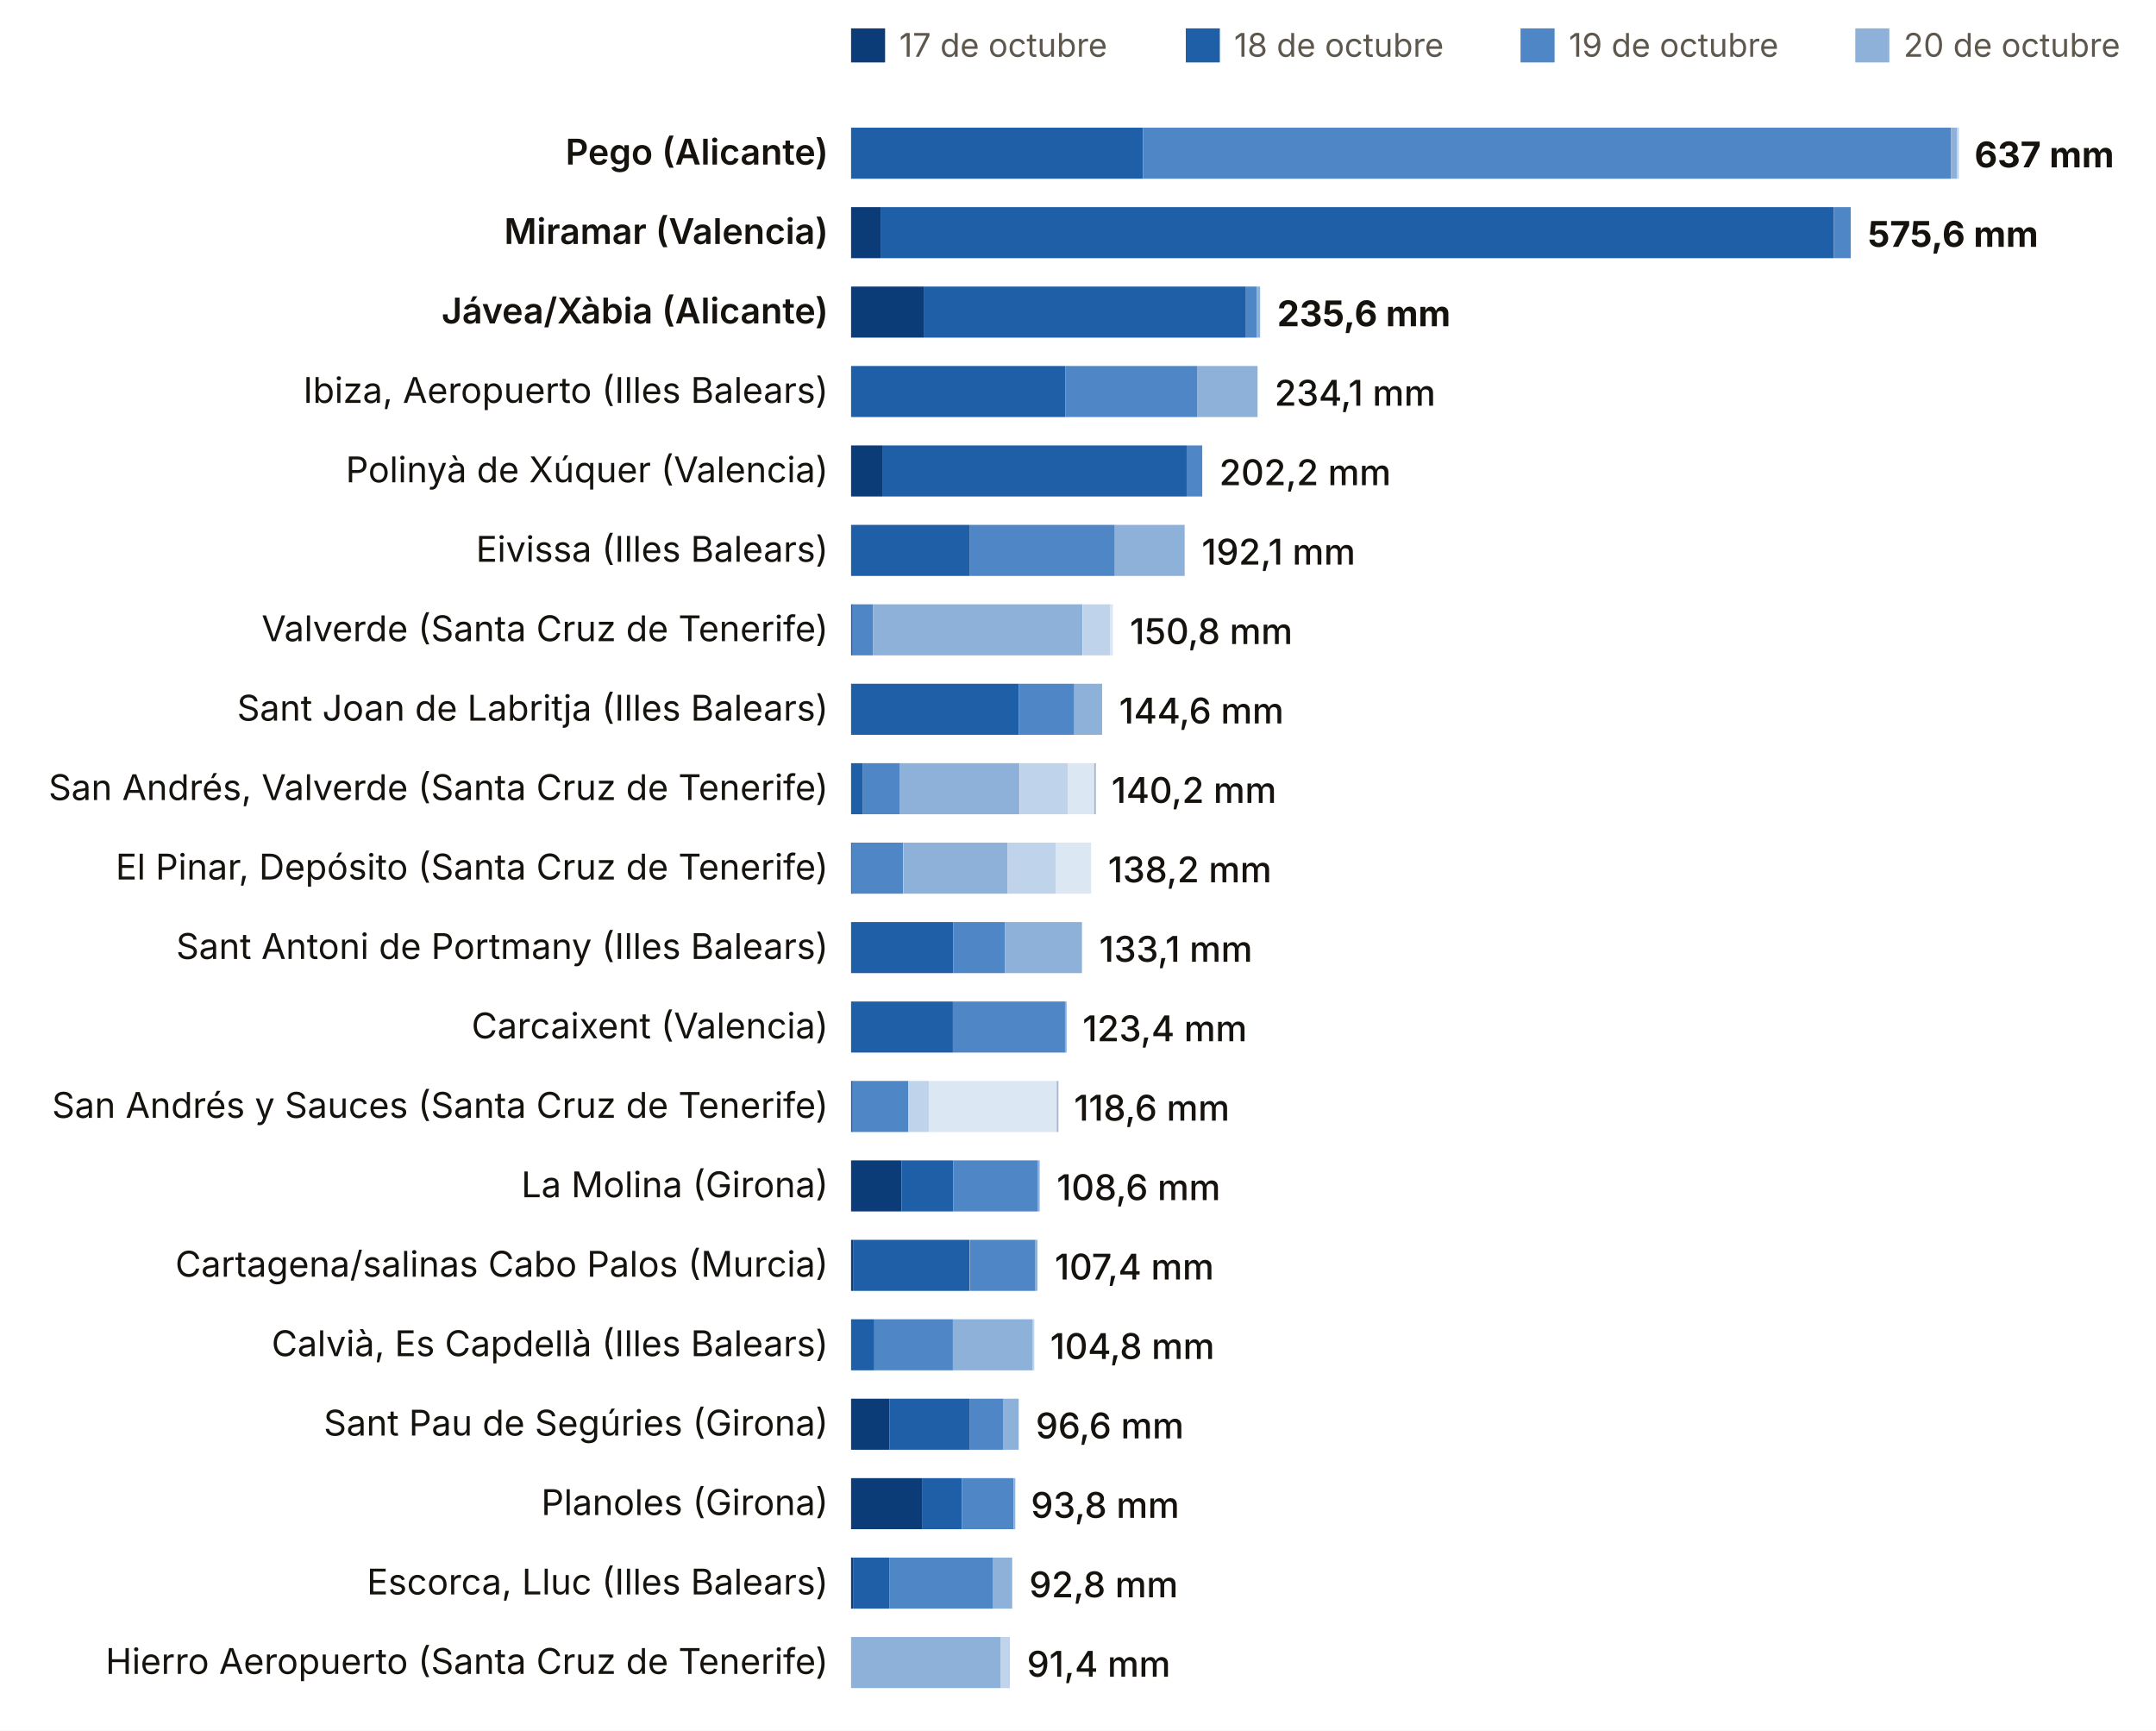
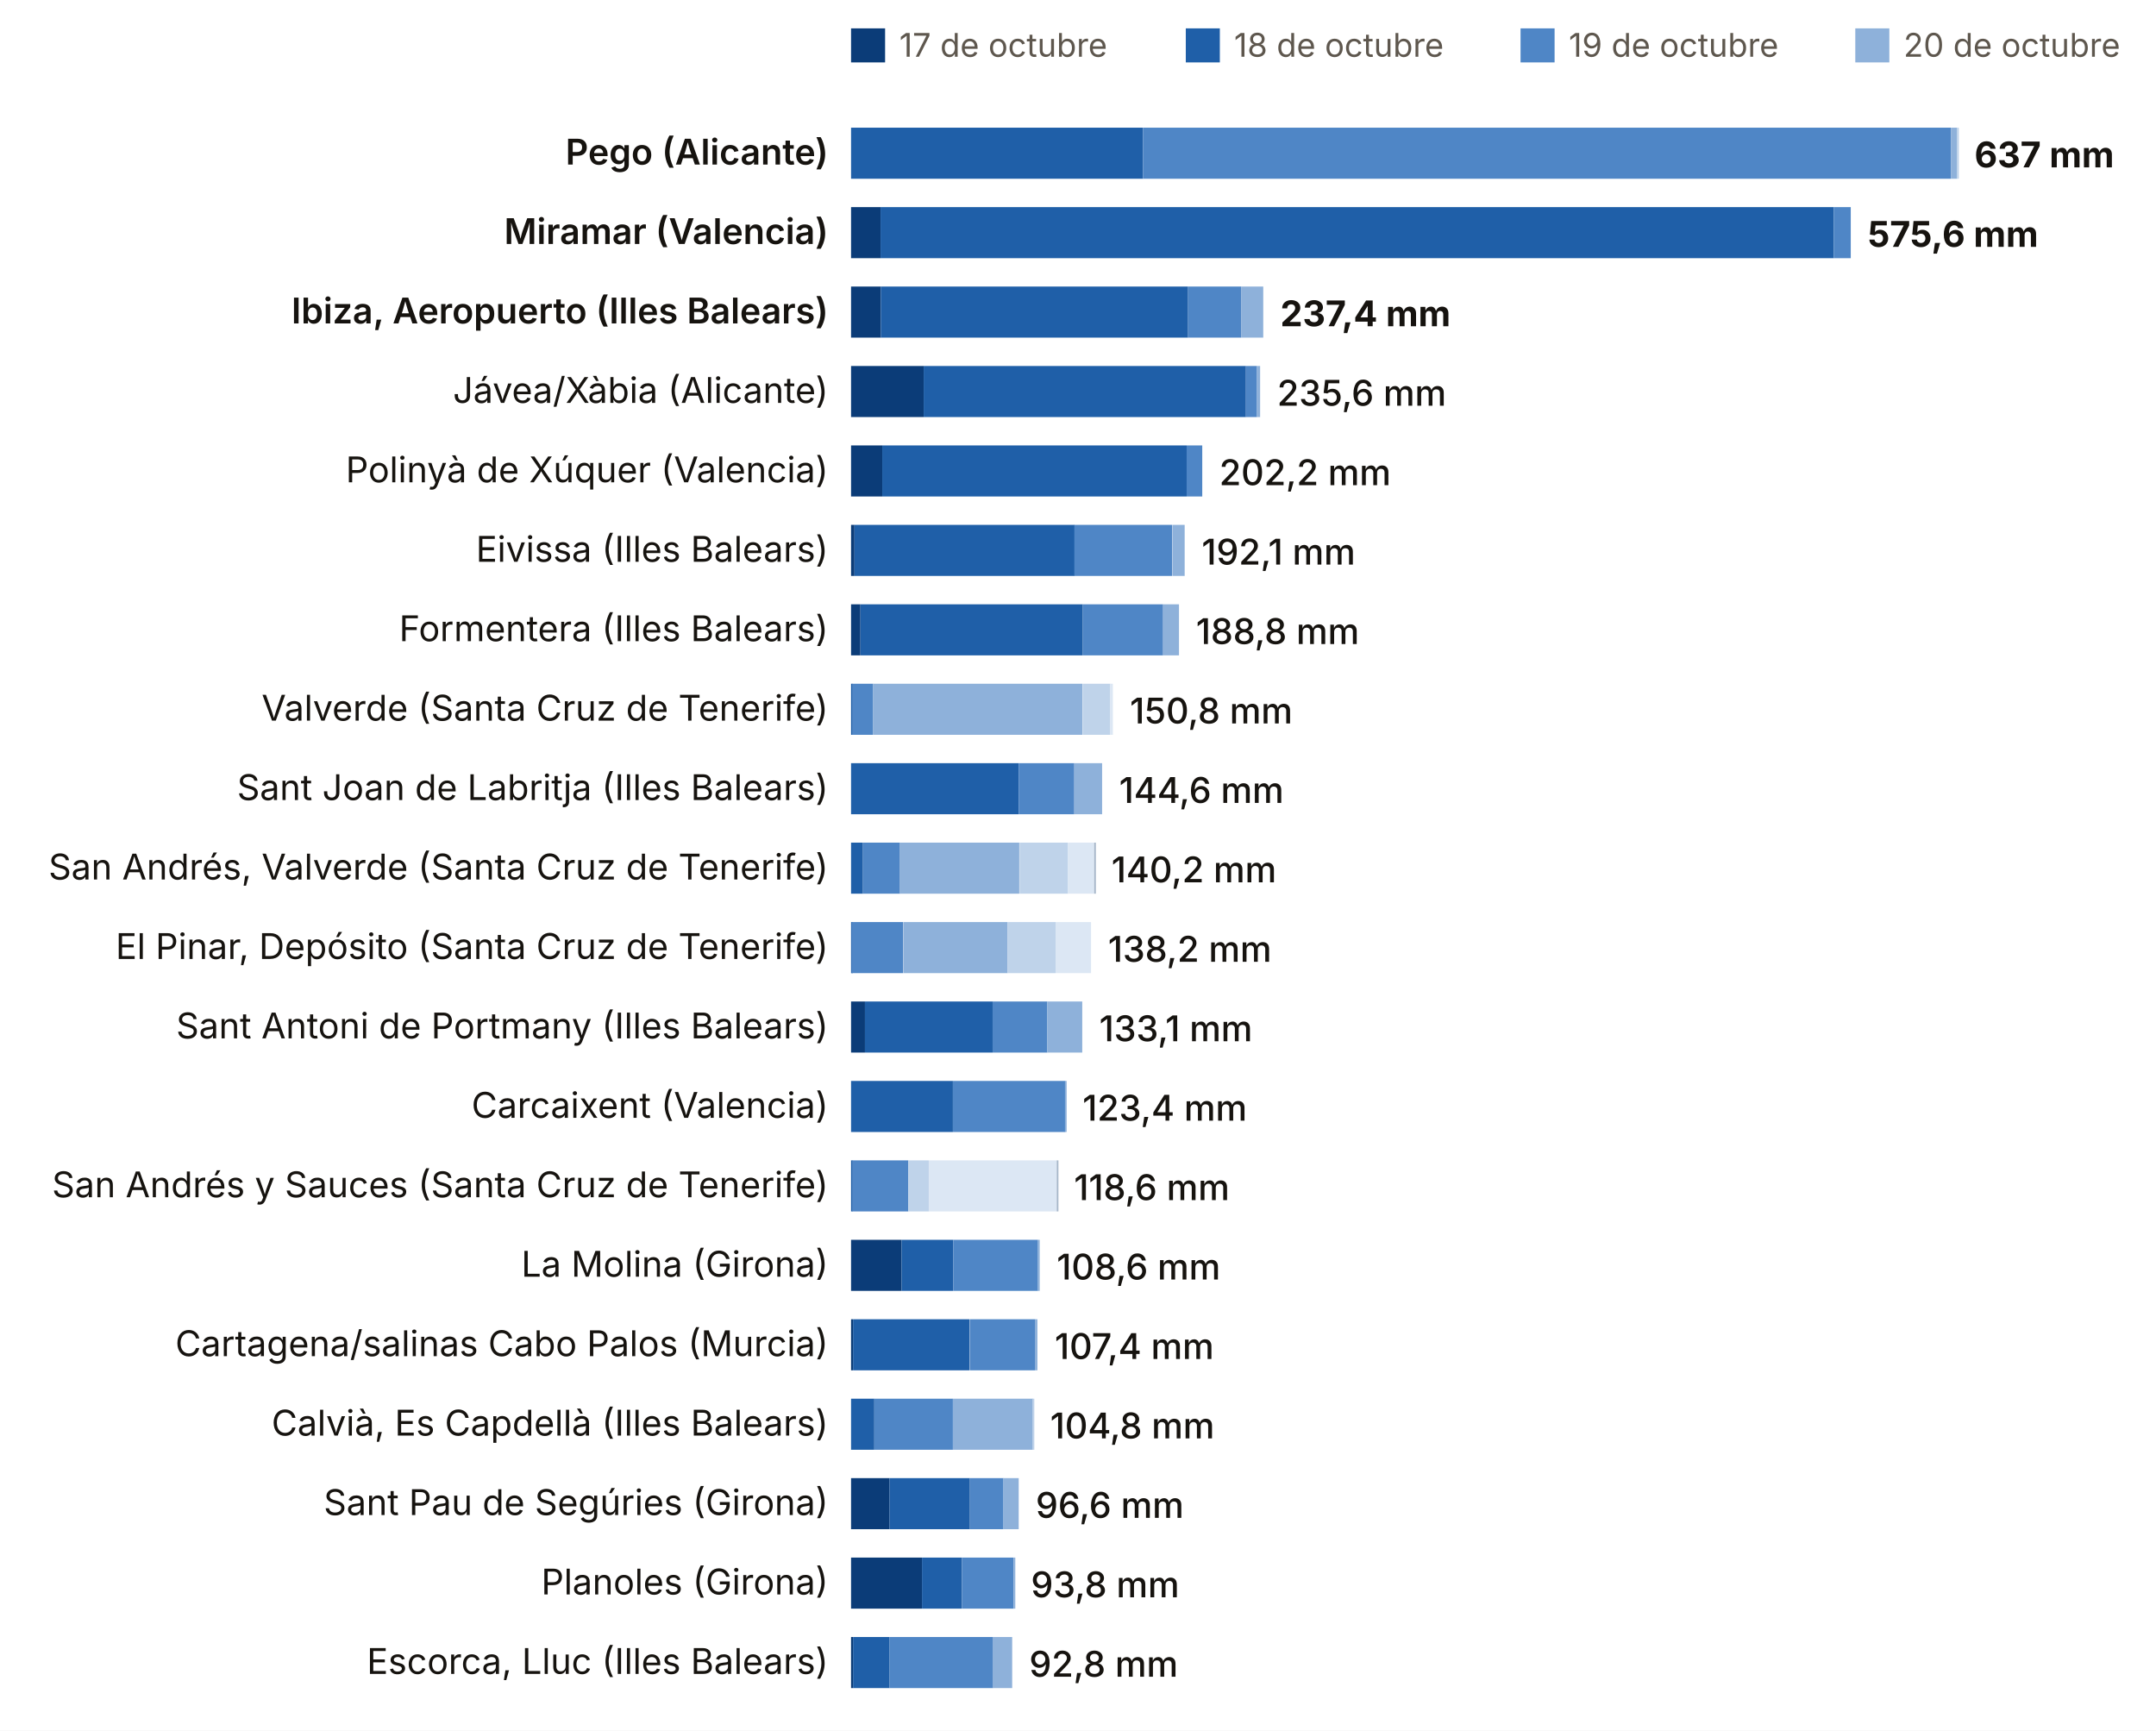
<svg xmlns="http://www.w3.org/2000/svg" viewBox="0 0 760 610" width="760" height="610" role="img" aria-label="Lluvia del episodio, estación a estación (dana Adam)">
  <rect width="760" height="610" fill="#FFFFFF" />
  <rect x="300" y="10" width="12" height="12" fill="#0B3C78" />
  <text x="317.0" y="20.0" font-size="11.5" fill="#5E574E" text-anchor="start" font-weight="400" font-family="Inter, system-ui, -apple-system, Segoe UI, Roboto, sans-serif">17 de octubre</text>
  <rect x="418" y="10" width="12" height="12" fill="#1F5FA8" />
  <text x="435.0" y="20.0" font-size="11.5" fill="#5E574E" text-anchor="start" font-weight="400" font-family="Inter, system-ui, -apple-system, Segoe UI, Roboto, sans-serif">18 de octubre</text>
  <rect x="536" y="10" width="12" height="12" fill="#4F86C6" />
  <text x="553.0" y="20.0" font-size="11.5" fill="#5E574E" text-anchor="start" font-weight="400" font-family="Inter, system-ui, -apple-system, Segoe UI, Roboto, sans-serif">19 de octubre</text>
  <rect x="654" y="10" width="12" height="12" fill="#8EB1DA" />
  <text x="671.0" y="20.0" font-size="11.5" fill="#5E574E" text-anchor="start" font-weight="400" font-family="Inter, system-ui, -apple-system, Segoe UI, Roboto, sans-serif">20 de octubre</text>
  <rect x="772" y="10" width="12" height="12" fill="#BFD3EA" />
  <text x="789.0" y="20.0" font-size="11.5" fill="#5E574E" text-anchor="start" font-weight="400" font-family="Inter, system-ui, -apple-system, Segoe UI, Roboto, sans-serif">21 de octubre</text>
  <rect x="890" y="10" width="12" height="12" fill="#DCE7F4" />
  <text x="907.0" y="20.0" font-size="11.5" fill="#5E574E" text-anchor="start" font-weight="400" font-family="Inter, system-ui, -apple-system, Segoe UI, Roboto, sans-serif">22 de octubre</text>
  <rect x="1008" y="10" width="12" height="12" fill="#A7B7C9" />
  <text x="1025.0" y="20.0" font-size="11.5" fill="#5E574E" text-anchor="start" font-weight="400" font-family="Inter, system-ui, -apple-system, Segoe UI, Roboto, sans-serif">23 de octubre</text>
  <text x="292.0" y="58.0" font-size="12.5" fill="#16130F" text-anchor="end" font-weight="600" font-family="Inter, system-ui, -apple-system, Segoe UI, Roboto, sans-serif">Pego (Alicante)</text>
  <rect x="300.0" y="45" width="102.9" height="18" fill="#1F5FA8" />
  <rect x="402.9" y="45" width="284.8" height="18" fill="#4F86C6" />
  <rect x="687.7" y="45" width="2.2" height="18" fill="#8EB1DA" />
  <rect x="689.9" y="45" width="0.6" height="18" fill="#BFD3EA" />
  <text x="696.0" y="59.0" font-size="12.5" fill="#16130F" text-anchor="start" font-weight="700" font-family="Inter, system-ui, -apple-system, Segoe UI, Roboto, sans-serif">637 mm</text>
  <text x="292.0" y="86.0" font-size="12.5" fill="#16130F" text-anchor="end" font-weight="600" font-family="Inter, system-ui, -apple-system, Segoe UI, Roboto, sans-serif">Miramar (Valencia)</text>
  <rect x="300.0" y="73" width="10.4" height="18" fill="#0B3C78" />
  <rect x="310.4" y="73" width="336.0" height="18" fill="#1F5FA8" />
  <rect x="646.4" y="73" width="6.0" height="18" fill="#4F86C6" />
  <text x="658.4" y="87.0" font-size="12.5" fill="#16130F" text-anchor="start" font-weight="700" font-family="Inter, system-ui, -apple-system, Segoe UI, Roboto, sans-serif">575,6 mm</text>
-   <text x="292.0" y="114.0" font-size="12.5" fill="#16130F" text-anchor="end" font-weight="600" font-family="Inter, system-ui, -apple-system, Segoe UI, Roboto, sans-serif">Jávea/Xàbia (Alicante)</text>
-   <rect x="300.0" y="101" width="25.6" height="18" fill="#0B3C78" />
-   <rect x="325.6" y="101" width="113.6" height="18" fill="#1F5FA8" />
-   <rect x="439.2" y="101" width="3.9" height="18" fill="#4F86C6" />
-   <rect x="443.1" y="101" width="1.1" height="18" fill="#8EB1DA" />
-   <text x="450.2" y="115.0" font-size="12.5" fill="#16130F" text-anchor="start" font-weight="700" font-family="Inter, system-ui, -apple-system, Segoe UI, Roboto, sans-serif">235,6 mm</text>
-   <text x="292.0" y="142.0" font-size="12.5" fill="#16130F" text-anchor="end" font-weight="400" font-family="Inter, system-ui, -apple-system, Segoe UI, Roboto, sans-serif">Ibiza, Aeropuerto (Illes Balears)</text>
-   <rect x="300.0" y="129" width="75.6" height="18" fill="#1F5FA8" />
-   <rect x="375.6" y="129" width="46.5" height="18" fill="#4F86C6" />
-   <rect x="422.0" y="129" width="21.3" height="18" fill="#8EB1DA" />
-   <text x="449.3" y="143.0" font-size="12.5" fill="#16130F" text-anchor="start" font-weight="500" font-family="Inter, system-ui, -apple-system, Segoe UI, Roboto, sans-serif">234,1 mm</text>
+   <text x="292.0" y="114.0" font-size="12.5" fill="#16130F" text-anchor="end" font-weight="600" font-family="Inter, system-ui, -apple-system, Segoe UI, Roboto, sans-serif">Ibiza, Aeropuerto (Illes Balears)</text>
+   <rect x="300.0" y="101" width="10.5" height="18" fill="#0B3C78" />
+   <rect x="310.5" y="101" width="108.3" height="18" fill="#1F5FA8" />
+   <rect x="418.8" y="101" width="18.7" height="18" fill="#4F86C6" />
+   <rect x="437.5" y="101" width="7.8" height="18" fill="#8EB1DA" />
+   <text x="451.3" y="115.0" font-size="12.5" fill="#16130F" text-anchor="start" font-weight="700" font-family="Inter, system-ui, -apple-system, Segoe UI, Roboto, sans-serif">237,4 mm</text>
+   <text x="292.0" y="142.0" font-size="12.5" fill="#16130F" text-anchor="end" font-weight="400" font-family="Inter, system-ui, -apple-system, Segoe UI, Roboto, sans-serif">Jávea/Xàbia (Alicante)</text>
+   <rect x="300.0" y="129" width="25.6" height="18" fill="#0B3C78" />
+   <rect x="325.6" y="129" width="113.6" height="18" fill="#1F5FA8" />
+   <rect x="439.2" y="129" width="3.9" height="18" fill="#4F86C6" />
+   <rect x="443.1" y="129" width="1.1" height="18" fill="#8EB1DA" />
+   <text x="450.2" y="143.0" font-size="12.5" fill="#16130F" text-anchor="start" font-weight="500" font-family="Inter, system-ui, -apple-system, Segoe UI, Roboto, sans-serif">235,6 mm</text>
  <text x="292.0" y="170.0" font-size="12.5" fill="#16130F" text-anchor="end" font-weight="400" font-family="Inter, system-ui, -apple-system, Segoe UI, Roboto, sans-serif">Polinyà de Xúquer (Valencia)</text>
  <rect x="300.0" y="157" width="11.0" height="18" fill="#0B3C78" />
  <rect x="311.0" y="157" width="107.3" height="18" fill="#1F5FA8" />
  <rect x="418.3" y="157" width="5.5" height="18" fill="#4F86C6" />
  <text x="429.8" y="171.0" font-size="12.5" fill="#16130F" text-anchor="start" font-weight="500" font-family="Inter, system-ui, -apple-system, Segoe UI, Roboto, sans-serif">202,2 mm</text>
  <text x="292.0" y="198.0" font-size="12.5" fill="#16130F" text-anchor="end" font-weight="400" font-family="Inter, system-ui, -apple-system, Segoe UI, Roboto, sans-serif">Eivissa (Illes Balears)</text>
-   <rect x="300.0" y="185" width="41.9" height="18" fill="#1F5FA8" />
-   <rect x="341.9" y="185" width="51.1" height="18" fill="#4F86C6" />
-   <rect x="392.9" y="185" width="24.7" height="18" fill="#8EB1DA" />
+   <rect x="300.0" y="185" width="1.2" height="18" fill="#0B3C78" />
+   <rect x="301.2" y="185" width="77.6" height="18" fill="#1F5FA8" />
+   <rect x="378.7" y="185" width="34.5" height="18" fill="#4F86C6" />
+   <rect x="413.3" y="185" width="4.3" height="18" fill="#8EB1DA" />
  <text x="423.6" y="199.0" font-size="12.5" fill="#16130F" text-anchor="start" font-weight="500" font-family="Inter, system-ui, -apple-system, Segoe UI, Roboto, sans-serif">192,1 mm</text>
-   <text x="292.0" y="226.0" font-size="12.5" fill="#16130F" text-anchor="end" font-weight="400" font-family="Inter, system-ui, -apple-system, Segoe UI, Roboto, sans-serif">Valverde (Santa Cruz de Tenerife)</text>
-   <rect x="300.0" y="213" width="0.6" height="18" fill="#1F5FA8" />
-   <rect x="300.5" y="213" width="7.3" height="18" fill="#4F86C6" />
-   <rect x="307.8" y="213" width="73.8" height="18" fill="#8EB1DA" />
-   <rect x="381.7" y="213" width="9.7" height="18" fill="#BFD3EA" />
-   <rect x="391.3" y="213" width="1.0" height="18" fill="#DCE7F4" />
-   <text x="398.3" y="227.0" font-size="12.5" fill="#16130F" text-anchor="start" font-weight="500" font-family="Inter, system-ui, -apple-system, Segoe UI, Roboto, sans-serif">150,8 mm</text>
-   <text x="292.0" y="254.0" font-size="12.5" fill="#16130F" text-anchor="end" font-weight="400" font-family="Inter, system-ui, -apple-system, Segoe UI, Roboto, sans-serif">Sant Joan de Labritja (Illes Balears)</text>
-   <rect x="300.0" y="241" width="59.1" height="18" fill="#1F5FA8" />
-   <rect x="359.1" y="241" width="19.6" height="18" fill="#4F86C6" />
-   <rect x="378.7" y="241" width="9.8" height="18" fill="#8EB1DA" />
-   <text x="394.5" y="255.0" font-size="12.5" fill="#16130F" text-anchor="start" font-weight="500" font-family="Inter, system-ui, -apple-system, Segoe UI, Roboto, sans-serif">144,6 mm</text>
-   <text x="292.0" y="282.0" font-size="12.5" fill="#16130F" text-anchor="end" font-weight="400" font-family="Inter, system-ui, -apple-system, Segoe UI, Roboto, sans-serif">San Andrés, Valverde (Santa Cruz de Tenerife)</text>
-   <rect x="300.0" y="269" width="4.2" height="18" fill="#1F5FA8" />
-   <rect x="304.2" y="269" width="13.0" height="18" fill="#4F86C6" />
-   <rect x="317.1" y="269" width="42.2" height="18" fill="#8EB1DA" />
-   <rect x="359.4" y="269" width="17.1" height="18" fill="#BFD3EA" />
-   <rect x="376.5" y="269" width="9.2" height="18" fill="#DCE7F4" />
-   <rect x="385.7" y="269" width="0.6" height="18" fill="#A7B7C9" />
-   <text x="391.8" y="283.0" font-size="12.5" fill="#16130F" text-anchor="start" font-weight="500" font-family="Inter, system-ui, -apple-system, Segoe UI, Roboto, sans-serif">140,2 mm</text>
-   <text x="292.0" y="310.0" font-size="12.5" fill="#16130F" text-anchor="end" font-weight="400" font-family="Inter, system-ui, -apple-system, Segoe UI, Roboto, sans-serif">El Pinar, Depósito (Santa Cruz de Tenerife)</text>
-   <rect x="300.0" y="297" width="0.6" height="18" fill="#1F5FA8" />
-   <rect x="300.2" y="297" width="18.2" height="18" fill="#4F86C6" />
-   <rect x="318.5" y="297" width="36.7" height="18" fill="#8EB1DA" />
-   <rect x="355.2" y="297" width="16.9" height="18" fill="#BFD3EA" />
-   <rect x="372.1" y="297" width="12.5" height="18" fill="#DCE7F4" />
-   <text x="390.6" y="311.0" font-size="12.5" fill="#16130F" text-anchor="start" font-weight="500" font-family="Inter, system-ui, -apple-system, Segoe UI, Roboto, sans-serif">138,2 mm</text>
-   <text x="292.0" y="338.0" font-size="12.5" fill="#16130F" text-anchor="end" font-weight="400" font-family="Inter, system-ui, -apple-system, Segoe UI, Roboto, sans-serif">Sant Antoni de Portmany (Illes Balears)</text>
-   <rect x="300.0" y="325" width="36.0" height="18" fill="#1F5FA8" />
-   <rect x="336.0" y="325" width="18.2" height="18" fill="#4F86C6" />
-   <rect x="354.2" y="325" width="27.2" height="18" fill="#8EB1DA" />
-   <text x="387.5" y="339.0" font-size="12.5" fill="#16130F" text-anchor="start" font-weight="500" font-family="Inter, system-ui, -apple-system, Segoe UI, Roboto, sans-serif">133,1 mm</text>
-   <text x="292.0" y="366.0" font-size="12.5" fill="#16130F" text-anchor="end" font-weight="400" font-family="Inter, system-ui, -apple-system, Segoe UI, Roboto, sans-serif">Carcaixent (Valencia)</text>
-   <rect x="300.0" y="353" width="35.9" height="18" fill="#1F5FA8" />
-   <rect x="335.9" y="353" width="39.6" height="18" fill="#4F86C6" />
-   <rect x="375.4" y="353" width="0.6" height="18" fill="#8EB1DA" />
-   <text x="381.6" y="367.0" font-size="12.5" fill="#16130F" text-anchor="start" font-weight="500" font-family="Inter, system-ui, -apple-system, Segoe UI, Roboto, sans-serif">123,4 mm</text>
-   <text x="292.0" y="394.0" font-size="12.5" fill="#16130F" text-anchor="end" font-weight="400" font-family="Inter, system-ui, -apple-system, Segoe UI, Roboto, sans-serif">San Andrés y Sauces (Santa Cruz de Tenerife)</text>
-   <rect x="300.0" y="381" width="0.6" height="18" fill="#1F5FA8" />
-   <rect x="300.5" y="381" width="19.7" height="18" fill="#4F86C6" />
-   <rect x="320.2" y="381" width="7.2" height="18" fill="#BFD3EA" />
-   <rect x="327.4" y="381" width="45.1" height="18" fill="#DCE7F4" />
-   <rect x="372.5" y="381" width="0.6" height="18" fill="#A7B7C9" />
-   <text x="378.6" y="395.0" font-size="12.5" fill="#16130F" text-anchor="start" font-weight="500" font-family="Inter, system-ui, -apple-system, Segoe UI, Roboto, sans-serif">118,6 mm</text>
-   <text x="292.0" y="422.0" font-size="12.5" fill="#16130F" text-anchor="end" font-weight="400" font-family="Inter, system-ui, -apple-system, Segoe UI, Roboto, sans-serif">La Molina (Girona)</text>
-   <rect x="300.0" y="409" width="17.8" height="18" fill="#0B3C78" />
-   <rect x="317.8" y="409" width="18.2" height="18" fill="#1F5FA8" />
-   <rect x="336.0" y="409" width="29.9" height="18" fill="#4F86C6" />
-   <rect x="365.9" y="409" width="0.6" height="18" fill="#8EB1DA" />
-   <text x="372.5" y="423.0" font-size="12.5" fill="#16130F" text-anchor="start" font-weight="500" font-family="Inter, system-ui, -apple-system, Segoe UI, Roboto, sans-serif">108,6 mm</text>
-   <text x="292.0" y="450.0" font-size="12.5" fill="#16130F" text-anchor="end" font-weight="400" font-family="Inter, system-ui, -apple-system, Segoe UI, Roboto, sans-serif">Cartagena/salinas Cabo Palos (Murcia)</text>
-   <rect x="300.0" y="437" width="0.7" height="18" fill="#0B3C78" />
-   <rect x="300.7" y="437" width="41.1" height="18" fill="#1F5FA8" />
-   <rect x="341.9" y="437" width="23.1" height="18" fill="#4F86C6" />
-   <rect x="365.0" y="437" width="0.7" height="18" fill="#8EB1DA" />
-   <text x="371.8" y="451.0" font-size="12.5" fill="#16130F" text-anchor="start" font-weight="500" font-family="Inter, system-ui, -apple-system, Segoe UI, Roboto, sans-serif">107,4 mm</text>
-   <text x="292.0" y="478.0" font-size="12.5" fill="#16130F" text-anchor="end" font-weight="400" font-family="Inter, system-ui, -apple-system, Segoe UI, Roboto, sans-serif">Calvià, Es Capdellà (Illes Balears)</text>
-   <rect x="300.0" y="465" width="8.2" height="18" fill="#1F5FA8" />
-   <rect x="308.2" y="465" width="27.7" height="18" fill="#4F86C6" />
-   <rect x="335.9" y="465" width="28.2" height="18" fill="#8EB1DA" />
-   <rect x="364.0" y="465" width="0.6" height="18" fill="#BFD3EA" />
-   <text x="370.2" y="479.0" font-size="12.5" fill="#16130F" text-anchor="start" font-weight="500" font-family="Inter, system-ui, -apple-system, Segoe UI, Roboto, sans-serif">104,8 mm</text>
-   <text x="292.0" y="506.0" font-size="12.5" fill="#16130F" text-anchor="end" font-weight="400" font-family="Inter, system-ui, -apple-system, Segoe UI, Roboto, sans-serif">Sant Pau de Segúries (Girona)</text>
-   <rect x="300.0" y="493" width="13.6" height="18" fill="#0B3C78" />
-   <rect x="313.6" y="493" width="28.3" height="18" fill="#1F5FA8" />
-   <rect x="341.9" y="493" width="11.8" height="18" fill="#4F86C6" />
-   <rect x="353.6" y="493" width="5.5" height="18" fill="#8EB1DA" />
-   <text x="365.1" y="507.0" font-size="12.5" fill="#16130F" text-anchor="start" font-weight="500" font-family="Inter, system-ui, -apple-system, Segoe UI, Roboto, sans-serif">96,6 mm</text>
-   <text x="292.0" y="534.0" font-size="12.5" fill="#16130F" text-anchor="end" font-weight="400" font-family="Inter, system-ui, -apple-system, Segoe UI, Roboto, sans-serif">Planoles (Girona)</text>
-   <rect x="300.0" y="521" width="25.0" height="18" fill="#0B3C78" />
-   <rect x="325.0" y="521" width="14.1" height="18" fill="#1F5FA8" />
-   <rect x="339.1" y="521" width="18.2" height="18" fill="#4F86C6" />
-   <rect x="357.3" y="521" width="0.6" height="18" fill="#8EB1DA" />
-   <text x="363.4" y="535.0" font-size="12.5" fill="#16130F" text-anchor="start" font-weight="500" font-family="Inter, system-ui, -apple-system, Segoe UI, Roboto, sans-serif">93,8 mm</text>
-   <text x="292.0" y="562.0" font-size="12.5" fill="#16130F" text-anchor="end" font-weight="400" font-family="Inter, system-ui, -apple-system, Segoe UI, Roboto, sans-serif">Escorca, Lluc (Illes Balears)</text>
-   <rect x="300.0" y="549" width="0.7" height="18" fill="#0B3C78" />
-   <rect x="300.7" y="549" width="12.9" height="18" fill="#1F5FA8" />
-   <rect x="313.6" y="549" width="36.5" height="18" fill="#4F86C6" />
-   <rect x="350.1" y="549" width="6.7" height="18" fill="#8EB1DA" />
-   <text x="362.8" y="563.0" font-size="12.5" fill="#16130F" text-anchor="start" font-weight="500" font-family="Inter, system-ui, -apple-system, Segoe UI, Roboto, sans-serif">92,8 mm</text>
-   <text x="292.0" y="590.0" font-size="12.5" fill="#16130F" text-anchor="end" font-weight="400" font-family="Inter, system-ui, -apple-system, Segoe UI, Roboto, sans-serif">Hierro Aeropuerto (Santa Cruz de Tenerife)</text>
-   <rect x="300.0" y="577" width="52.8" height="18" fill="#8EB1DA" />
-   <rect x="352.8" y="577" width="3.2" height="18" fill="#BFD3EA" />
-   <text x="362.0" y="591.0" font-size="12.5" fill="#16130F" text-anchor="start" font-weight="500" font-family="Inter, system-ui, -apple-system, Segoe UI, Roboto, sans-serif">91,4 mm</text>
+   <text x="292.0" y="226.0" font-size="12.5" fill="#16130F" text-anchor="end" font-weight="400" font-family="Inter, system-ui, -apple-system, Segoe UI, Roboto, sans-serif">Formentera (Illes Balears)</text>
+   <rect x="300.0" y="213" width="3.3" height="18" fill="#0B3C78" />
+   <rect x="303.3" y="213" width="78.4" height="18" fill="#1F5FA8" />
+   <rect x="381.7" y="213" width="28.3" height="18" fill="#4F86C6" />
+   <rect x="410.0" y="213" width="5.6" height="18" fill="#8EB1DA" />
+   <text x="421.6" y="227.0" font-size="12.5" fill="#16130F" text-anchor="start" font-weight="500" font-family="Inter, system-ui, -apple-system, Segoe UI, Roboto, sans-serif">188,8 mm</text>
+   <text x="292.0" y="254.0" font-size="12.5" fill="#16130F" text-anchor="end" font-weight="400" font-family="Inter, system-ui, -apple-system, Segoe UI, Roboto, sans-serif">Valverde (Santa Cruz de Tenerife)</text>
+   <rect x="300.0" y="241" width="0.6" height="18" fill="#1F5FA8" />
+   <rect x="300.5" y="241" width="7.3" height="18" fill="#4F86C6" />
+   <rect x="307.8" y="241" width="73.8" height="18" fill="#8EB1DA" />
+   <rect x="381.7" y="241" width="9.7" height="18" fill="#BFD3EA" />
+   <rect x="391.3" y="241" width="1.0" height="18" fill="#DCE7F4" />
+   <text x="398.3" y="255.0" font-size="12.5" fill="#16130F" text-anchor="start" font-weight="500" font-family="Inter, system-ui, -apple-system, Segoe UI, Roboto, sans-serif">150,8 mm</text>
+   <text x="292.0" y="282.0" font-size="12.5" fill="#16130F" text-anchor="end" font-weight="400" font-family="Inter, system-ui, -apple-system, Segoe UI, Roboto, sans-serif">Sant Joan de Labritja (Illes Balears)</text>
+   <rect x="300.0" y="269" width="59.1" height="18" fill="#1F5FA8" />
+   <rect x="359.1" y="269" width="19.6" height="18" fill="#4F86C6" />
+   <rect x="378.7" y="269" width="9.8" height="18" fill="#8EB1DA" />
+   <text x="394.5" y="283.0" font-size="12.5" fill="#16130F" text-anchor="start" font-weight="500" font-family="Inter, system-ui, -apple-system, Segoe UI, Roboto, sans-serif">144,6 mm</text>
+   <text x="292.0" y="310.0" font-size="12.5" fill="#16130F" text-anchor="end" font-weight="400" font-family="Inter, system-ui, -apple-system, Segoe UI, Roboto, sans-serif">San Andrés, Valverde (Santa Cruz de Tenerife)</text>
+   <rect x="300.0" y="297" width="4.2" height="18" fill="#1F5FA8" />
+   <rect x="304.2" y="297" width="13.0" height="18" fill="#4F86C6" />
+   <rect x="317.1" y="297" width="42.2" height="18" fill="#8EB1DA" />
+   <rect x="359.4" y="297" width="17.1" height="18" fill="#BFD3EA" />
+   <rect x="376.5" y="297" width="9.2" height="18" fill="#DCE7F4" />
+   <rect x="385.7" y="297" width="0.6" height="18" fill="#A7B7C9" />
+   <text x="391.8" y="311.0" font-size="12.5" fill="#16130F" text-anchor="start" font-weight="500" font-family="Inter, system-ui, -apple-system, Segoe UI, Roboto, sans-serif">140,2 mm</text>
+   <text x="292.0" y="338.0" font-size="12.5" fill="#16130F" text-anchor="end" font-weight="400" font-family="Inter, system-ui, -apple-system, Segoe UI, Roboto, sans-serif">El Pinar, Depósito (Santa Cruz de Tenerife)</text>
+   <rect x="300.0" y="325" width="0.6" height="18" fill="#1F5FA8" />
+   <rect x="300.2" y="325" width="18.2" height="18" fill="#4F86C6" />
+   <rect x="318.5" y="325" width="36.7" height="18" fill="#8EB1DA" />
+   <rect x="355.2" y="325" width="16.9" height="18" fill="#BFD3EA" />
+   <rect x="372.1" y="325" width="12.5" height="18" fill="#DCE7F4" />
+   <text x="390.6" y="339.0" font-size="12.5" fill="#16130F" text-anchor="start" font-weight="500" font-family="Inter, system-ui, -apple-system, Segoe UI, Roboto, sans-serif">138,2 mm</text>
+   <text x="292.0" y="366.0" font-size="12.5" fill="#16130F" text-anchor="end" font-weight="400" font-family="Inter, system-ui, -apple-system, Segoe UI, Roboto, sans-serif">Sant Antoni de Portmany (Illes Balears)</text>
+   <rect x="300.0" y="353" width="4.9" height="18" fill="#0B3C78" />
+   <rect x="304.9" y="353" width="45.0" height="18" fill="#1F5FA8" />
+   <rect x="349.9" y="353" width="19.3" height="18" fill="#4F86C6" />
+   <rect x="369.2" y="353" width="12.3" height="18" fill="#8EB1DA" />
+   <text x="387.5" y="367.0" font-size="12.5" fill="#16130F" text-anchor="start" font-weight="500" font-family="Inter, system-ui, -apple-system, Segoe UI, Roboto, sans-serif">133,1 mm</text>
+   <text x="292.0" y="394.0" font-size="12.5" fill="#16130F" text-anchor="end" font-weight="400" font-family="Inter, system-ui, -apple-system, Segoe UI, Roboto, sans-serif">Carcaixent (Valencia)</text>
+   <rect x="300.0" y="381" width="35.9" height="18" fill="#1F5FA8" />
+   <rect x="335.9" y="381" width="39.6" height="18" fill="#4F86C6" />
+   <rect x="375.4" y="381" width="0.6" height="18" fill="#8EB1DA" />
+   <text x="381.6" y="395.0" font-size="12.5" fill="#16130F" text-anchor="start" font-weight="500" font-family="Inter, system-ui, -apple-system, Segoe UI, Roboto, sans-serif">123,4 mm</text>
+   <text x="292.0" y="422.0" font-size="12.5" fill="#16130F" text-anchor="end" font-weight="400" font-family="Inter, system-ui, -apple-system, Segoe UI, Roboto, sans-serif">San Andrés y Sauces (Santa Cruz de Tenerife)</text>
+   <rect x="300.0" y="409" width="0.6" height="18" fill="#1F5FA8" />
+   <rect x="300.5" y="409" width="19.7" height="18" fill="#4F86C6" />
+   <rect x="320.2" y="409" width="7.2" height="18" fill="#BFD3EA" />
+   <rect x="327.4" y="409" width="45.1" height="18" fill="#DCE7F4" />
+   <rect x="372.5" y="409" width="0.6" height="18" fill="#A7B7C9" />
+   <text x="378.6" y="423.0" font-size="12.5" fill="#16130F" text-anchor="start" font-weight="500" font-family="Inter, system-ui, -apple-system, Segoe UI, Roboto, sans-serif">118,6 mm</text>
+   <text x="292.0" y="450.0" font-size="12.5" fill="#16130F" text-anchor="end" font-weight="400" font-family="Inter, system-ui, -apple-system, Segoe UI, Roboto, sans-serif">La Molina (Girona)</text>
+   <rect x="300.0" y="437" width="17.8" height="18" fill="#0B3C78" />
+   <rect x="317.8" y="437" width="18.2" height="18" fill="#1F5FA8" />
+   <rect x="336.0" y="437" width="29.9" height="18" fill="#4F86C6" />
+   <rect x="365.9" y="437" width="0.6" height="18" fill="#8EB1DA" />
+   <text x="372.5" y="451.0" font-size="12.5" fill="#16130F" text-anchor="start" font-weight="500" font-family="Inter, system-ui, -apple-system, Segoe UI, Roboto, sans-serif">108,6 mm</text>
+   <text x="292.0" y="478.0" font-size="12.5" fill="#16130F" text-anchor="end" font-weight="400" font-family="Inter, system-ui, -apple-system, Segoe UI, Roboto, sans-serif">Cartagena/salinas Cabo Palos (Murcia)</text>
+   <rect x="300.0" y="465" width="0.7" height="18" fill="#0B3C78" />
+   <rect x="300.7" y="465" width="41.1" height="18" fill="#1F5FA8" />
+   <rect x="341.9" y="465" width="23.1" height="18" fill="#4F86C6" />
+   <rect x="365.0" y="465" width="0.7" height="18" fill="#8EB1DA" />
+   <text x="371.8" y="479.0" font-size="12.5" fill="#16130F" text-anchor="start" font-weight="500" font-family="Inter, system-ui, -apple-system, Segoe UI, Roboto, sans-serif">107,4 mm</text>
+   <text x="292.0" y="506.0" font-size="12.5" fill="#16130F" text-anchor="end" font-weight="400" font-family="Inter, system-ui, -apple-system, Segoe UI, Roboto, sans-serif">Calvià, Es Capdellà (Illes Balears)</text>
+   <rect x="300.0" y="493" width="8.2" height="18" fill="#1F5FA8" />
+   <rect x="308.2" y="493" width="27.7" height="18" fill="#4F86C6" />
+   <rect x="335.9" y="493" width="28.2" height="18" fill="#8EB1DA" />
+   <rect x="364.0" y="493" width="0.6" height="18" fill="#BFD3EA" />
+   <text x="370.2" y="507.0" font-size="12.5" fill="#16130F" text-anchor="start" font-weight="500" font-family="Inter, system-ui, -apple-system, Segoe UI, Roboto, sans-serif">104,8 mm</text>
+   <text x="292.0" y="534.0" font-size="12.5" fill="#16130F" text-anchor="end" font-weight="400" font-family="Inter, system-ui, -apple-system, Segoe UI, Roboto, sans-serif">Sant Pau de Segúries (Girona)</text>
+   <rect x="300.0" y="521" width="13.6" height="18" fill="#0B3C78" />
+   <rect x="313.6" y="521" width="28.3" height="18" fill="#1F5FA8" />
+   <rect x="341.9" y="521" width="11.8" height="18" fill="#4F86C6" />
+   <rect x="353.6" y="521" width="5.5" height="18" fill="#8EB1DA" />
+   <text x="365.1" y="535.0" font-size="12.5" fill="#16130F" text-anchor="start" font-weight="500" font-family="Inter, system-ui, -apple-system, Segoe UI, Roboto, sans-serif">96,6 mm</text>
+   <text x="292.0" y="562.0" font-size="12.5" fill="#16130F" text-anchor="end" font-weight="400" font-family="Inter, system-ui, -apple-system, Segoe UI, Roboto, sans-serif">Planoles (Girona)</text>
+   <rect x="300.0" y="549" width="25.0" height="18" fill="#0B3C78" />
+   <rect x="325.0" y="549" width="14.1" height="18" fill="#1F5FA8" />
+   <rect x="339.1" y="549" width="18.2" height="18" fill="#4F86C6" />
+   <rect x="357.3" y="549" width="0.6" height="18" fill="#8EB1DA" />
+   <text x="363.4" y="563.0" font-size="12.5" fill="#16130F" text-anchor="start" font-weight="500" font-family="Inter, system-ui, -apple-system, Segoe UI, Roboto, sans-serif">93,8 mm</text>
+   <text x="292.0" y="590.0" font-size="12.5" fill="#16130F" text-anchor="end" font-weight="400" font-family="Inter, system-ui, -apple-system, Segoe UI, Roboto, sans-serif">Escorca, Lluc (Illes Balears)</text>
+   <rect x="300.0" y="577" width="0.7" height="18" fill="#0B3C78" />
+   <rect x="300.7" y="577" width="12.9" height="18" fill="#1F5FA8" />
+   <rect x="313.6" y="577" width="36.5" height="18" fill="#4F86C6" />
+   <rect x="350.1" y="577" width="6.7" height="18" fill="#8EB1DA" />
+   <text x="362.8" y="591.0" font-size="12.5" fill="#16130F" text-anchor="start" font-weight="500" font-family="Inter, system-ui, -apple-system, Segoe UI, Roboto, sans-serif">92,8 mm</text>
</svg>
